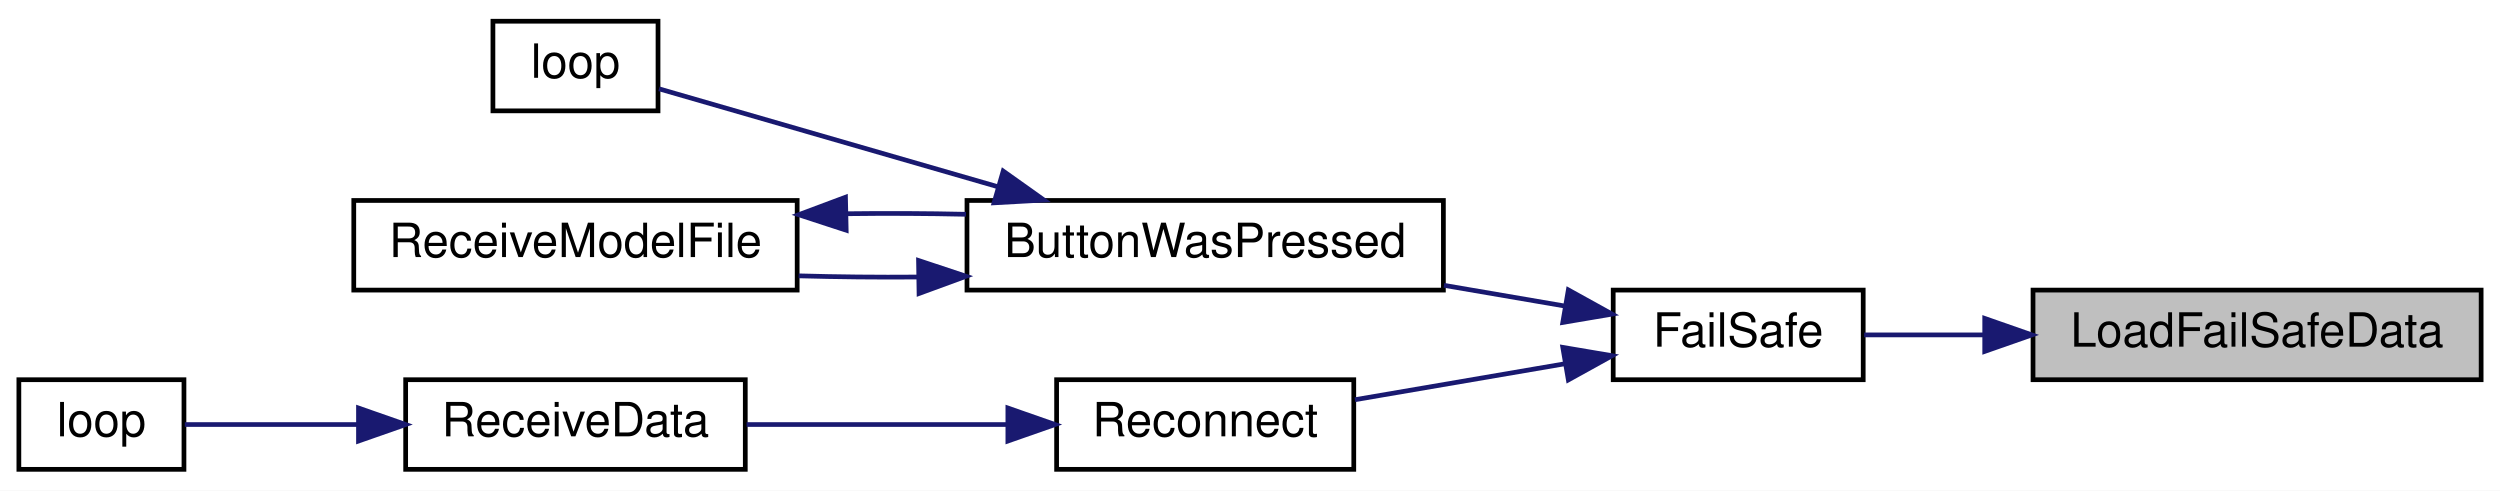
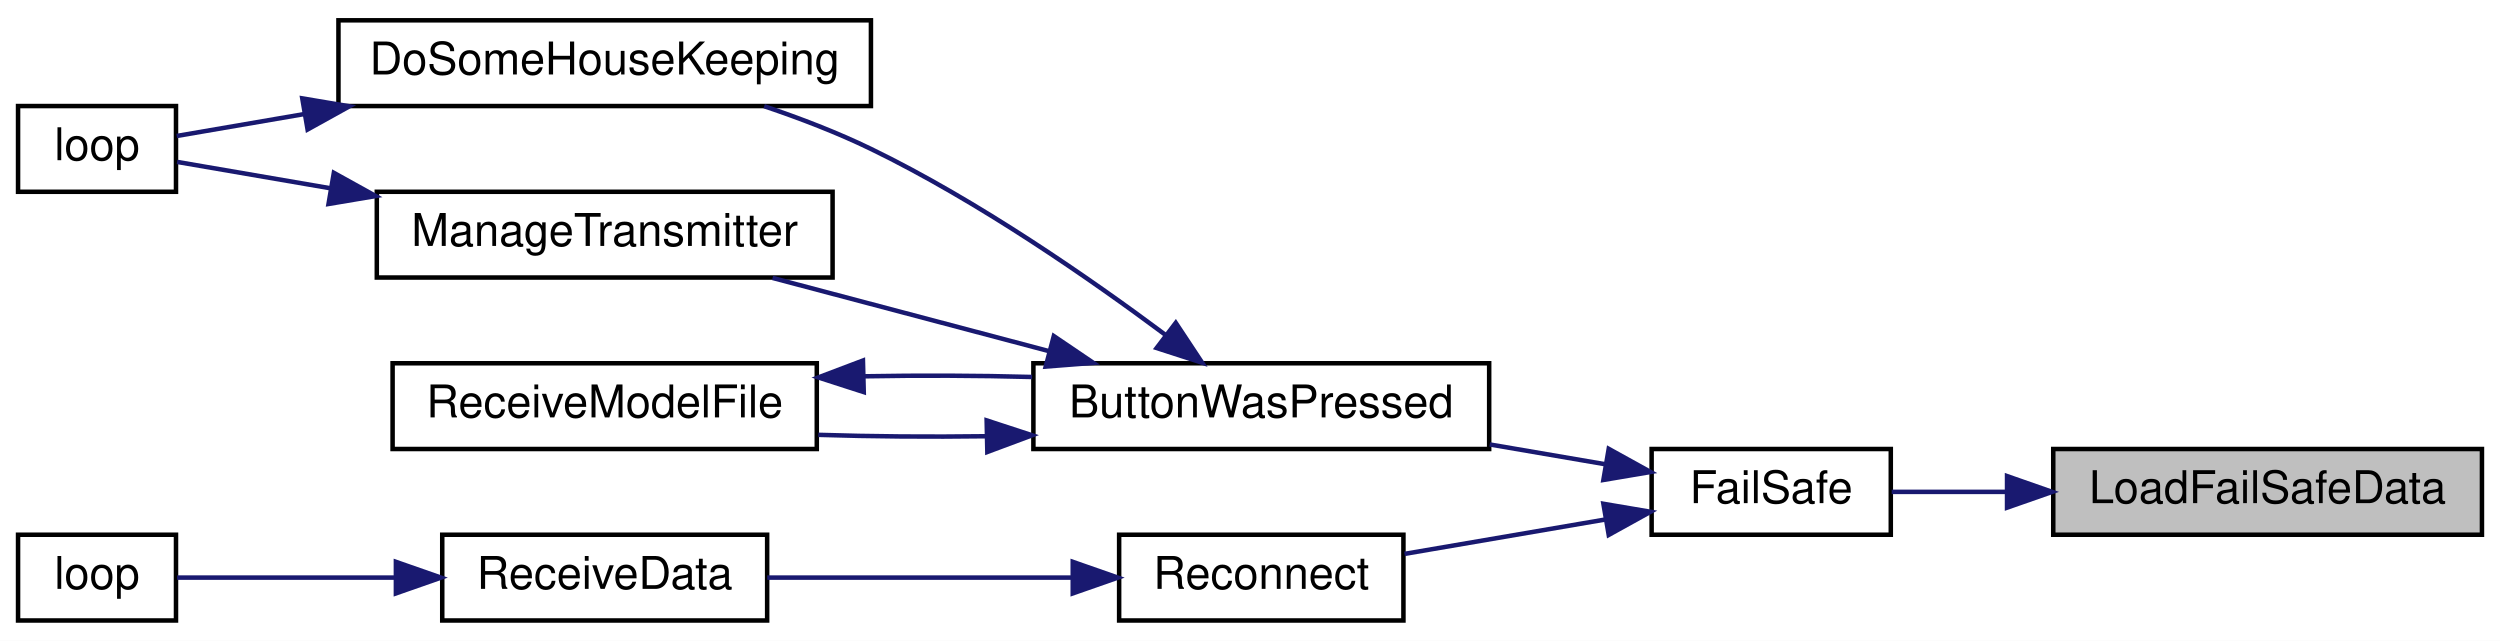
- <svg xmlns="http://www.w3.org/2000/svg" xmlns:xlink="http://www.w3.org/1999/xlink" width="530pt" height="104pt" viewBox="0.00 0.00 530.00 104.00">
-   <g id="graph0" class="graph" transform="scale(1 1) rotate(0) translate(4 100)">
-     <polygon fill="white" stroke="transparent" points="-4,4 -4,-100 526,-100 526,4 -4,4" />
+ <svg xmlns="http://www.w3.org/2000/svg" xmlns:xlink="http://www.w3.org/1999/xlink" width="554pt" height="142pt" viewBox="0.00 0.00 554.00 142.00">
+   <g id="graph0" class="graph" transform="scale(1 1) rotate(0) translate(4 138)">
+     <polygon fill="white" stroke="transparent" points="-4,4 -4,-138 550,-138 550,4 -4,4" />
    <g id="node1" class="node">
      <g id="a_node1">
        <a xlink:title=" ">
-           <polygon fill="#bfbfbf" stroke="black" points="427,-19.5 427,-38.5 522,-38.5 522,-19.5 427,-19.5" />
-           <text text-anchor="middle" x="474.5" y="-26.5" font-family="Helvetica,sans-Serif" font-size="10.00">LoadFailSafeData</text>
+           <polygon fill="#bfbfbf" stroke="black" points="451,-19.5 451,-38.5 546,-38.5 546,-19.5 451,-19.5" />
+           <text text-anchor="middle" x="498.5" y="-26.5" font-family="Helvetica,sans-Serif" font-size="10.00">LoadFailSafeData</text>
        </a>
      </g>
    </g>
    <g id="node2" class="node">
      <g id="a_node2">
        <a xlink:href="_receiver_code_2src_2main_8cpp.html#a42318598726782ebb2e1857f167c8cda" target="_top" xlink:title=" ">
-           <polygon fill="white" stroke="black" points="338,-19.5 338,-38.5 391,-38.5 391,-19.5 338,-19.5" />
-           <text text-anchor="middle" x="364.5" y="-26.5" font-family="Helvetica,sans-Serif" font-size="10.00">FailSafe</text>
+           <polygon fill="white" stroke="black" points="362,-19.5 362,-38.5 415,-38.5 415,-19.5 362,-19.5" />
+           <text text-anchor="middle" x="388.5" y="-26.5" font-family="Helvetica,sans-Serif" font-size="10.00">FailSafe</text>
        </a>
      </g>
    </g>
    <g id="edge1" class="edge">
-       <path fill="none" stroke="midnightblue" d="M416.69,-29C407.76,-29 398.94,-29 391.2,-29" />
-       <polygon fill="midnightblue" stroke="midnightblue" points="416.76,-32.5 426.76,-29 416.76,-25.5 416.76,-32.5" />
+       <path fill="none" stroke="midnightblue" d="M440.69,-29C431.76,-29 422.94,-29 415.2,-29" />
+       <polygon fill="midnightblue" stroke="midnightblue" points="440.76,-32.5 450.76,-29 440.76,-25.5 440.76,-32.5" />
    </g>
    <g id="node3" class="node">
      <g id="a_node3">
        <a xlink:href="_transmitter_code_2src_2main_8cpp.html#a804fdbdd5eab4c596bbe8a23eecbe4d5" target="_top" xlink:title=" ">
-           <polygon fill="white" stroke="black" points="201,-38.5 201,-57.5 302,-57.5 302,-38.5 201,-38.5" />
-           <text text-anchor="middle" x="251.5" y="-45.5" font-family="Helvetica,sans-Serif" font-size="10.00">ButtonWasPressed</text>
+           <polygon fill="white" stroke="black" points="225,-38.5 225,-57.5 326,-57.5 326,-38.5 225,-38.5" />
+           <text text-anchor="middle" x="275.5" y="-45.5" font-family="Helvetica,sans-Serif" font-size="10.00">ButtonWasPressed</text>
        </a>
      </g>
    </g>
    <g id="edge2" class="edge">
-       <path fill="none" stroke="midnightblue" d="M327.8,-35.11C319.62,-36.51 310.77,-38.03 302.12,-39.51" />
-       <polygon fill="midnightblue" stroke="midnightblue" points="328.49,-38.54 337.76,-33.41 327.31,-31.64 328.49,-38.54" />
+       <path fill="none" stroke="midnightblue" d="M351.8,-35.11C343.62,-36.51 334.77,-38.03 326.12,-39.51" />
+       <polygon fill="midnightblue" stroke="midnightblue" points="352.49,-38.54 361.76,-33.41 351.31,-31.64 352.49,-38.54" />
    </g>
-     <g id="node6" class="node">
-       <g id="a_node6">
+     <g id="node8" class="node">
+       <g id="a_node8">
        <a xlink:href="radio_8h.html#a692b8b0727e0db358f99c7bf4e8235c0" target="_top" xlink:title=" ">
-           <polygon fill="white" stroke="black" points="220,-0.5 220,-19.5 283,-19.5 283,-0.5 220,-0.5" />
-           <text text-anchor="middle" x="251.5" y="-7.5" font-family="Helvetica,sans-Serif" font-size="10.00">Reconnect</text>
+           <polygon fill="white" stroke="black" points="244,-0.5 244,-19.5 307,-19.5 307,-0.5 244,-0.5" />
+           <text text-anchor="middle" x="275.5" y="-7.5" font-family="Helvetica,sans-Serif" font-size="10.00">Reconnect</text>
        </a>
      </g>
    </g>
-     <g id="edge6" class="edge">
-       <path fill="none" stroke="midnightblue" d="M327.74,-22.88C313.39,-20.42 297.03,-17.62 283.24,-15.26" />
-       <polygon fill="midnightblue" stroke="midnightblue" points="327.31,-26.36 337.76,-24.59 328.49,-19.46 327.31,-26.36" />
+     <g id="edge9" class="edge">
+       <path fill="none" stroke="midnightblue" d="M351.74,-22.88C337.39,-20.42 321.03,-17.62 307.24,-15.26" />
+       <polygon fill="midnightblue" stroke="midnightblue" points="351.31,-26.36 361.76,-24.59 352.49,-19.46 351.31,-26.36" />
    </g>
    <g id="node4" class="node">
      <g id="a_node4">
-         <a xlink:href="_transmitter_code_2src_2main_8cpp.html#ad3cb30894c94eb016e98bdcaa899ac86" target="_top" xlink:title=" ">
-           <polygon fill="white" stroke="black" points="100.5,-76.5 100.5,-95.5 135.5,-95.5 135.5,-76.5 100.5,-76.5" />
-           <text text-anchor="middle" x="118" y="-83.5" font-family="Helvetica,sans-Serif" font-size="10.00">loop</text>
+         <a xlink:href="_transmitter_code_2src_2main_8cpp.html#aa221b44ecae36dd0367f03ed4aeb9e92" target="_top" xlink:title=" ">
+           <polygon fill="white" stroke="black" points="71,-114.5 71,-133.5 189,-133.5 189,-114.5 71,-114.5" />
+           <text text-anchor="middle" x="130" y="-121.5" font-family="Helvetica,sans-Serif" font-size="10.00">DoSomeHouseKeeping</text>
        </a>
      </g>
    </g>
    <g id="edge3" class="edge">
-       <path fill="none" stroke="midnightblue" d="M207.51,-60.42C183,-67.5 153.69,-75.97 135.71,-81.17" />
-       <polygon fill="midnightblue" stroke="midnightblue" points="208.68,-63.73 217.32,-57.59 206.74,-57 208.68,-63.73" />
+       <path fill="none" stroke="midnightblue" d="M254.43,-63.67C237.67,-76.17 212.78,-93.45 189,-105 181.57,-108.61 173.28,-111.79 165.35,-114.46" />
+       <polygon fill="midnightblue" stroke="midnightblue" points="256.55,-66.46 262.4,-57.62 252.31,-60.88 256.55,-66.46" />
+     </g>
+     <g id="node6" class="node">
+       <g id="a_node6">
+         <a xlink:href="_transmitter_code_2src_2main_8cpp.html#a558ea014e230b7caa54ce5a37ad29b22" target="_top" xlink:title=" ">
+           <polygon fill="white" stroke="black" points="79.5,-76.5 79.5,-95.5 180.5,-95.5 180.5,-76.5 79.5,-76.5" />
+           <text text-anchor="middle" x="130" y="-83.5" font-family="Helvetica,sans-Serif" font-size="10.00">ManageTransmitter</text>
+         </a>
+       </g>
+     </g>
+     <g id="edge5" class="edge">
+       <path fill="none" stroke="midnightblue" d="M228.53,-60.17C208.68,-65.43 185.81,-71.49 167.2,-76.41" />
+       <polygon fill="midnightblue" stroke="midnightblue" points="229.52,-63.53 238.29,-57.59 227.73,-56.77 229.52,-63.53" />
+     </g>
+     <g id="node7" class="node">
+       <g id="a_node7">
+         <a xlink:href="_transmitter_code_2src_2main_8cpp.html#ab7c9edf843c732d7fe296564f39bc0dc" target="_top" xlink:title="RECEIVE A MODEL FILE.">
+           <polygon fill="white" stroke="black" points="83,-38.5 83,-57.5 177,-57.5 177,-38.5 83,-38.5" />
+           <text text-anchor="middle" x="130" y="-45.5" font-family="Helvetica,sans-Serif" font-size="10.00">ReceiveModelFile</text>
+         </a>
+       </g>
+     </g>
+     <g id="edge7" class="edge">
+       <path fill="none" stroke="midnightblue" d="M214.44,-41.33C202.04,-41.16 189.15,-41.26 177.33,-41.64" />
+       <polygon fill="midnightblue" stroke="midnightblue" points="214.64,-44.84 224.71,-41.54 214.79,-37.84 214.64,-44.84" />
    </g>
    <g id="node5" class="node">
      <g id="a_node5">
-         <a xlink:href="_transmitter_code_2src_2main_8cpp.html#ab7c9edf843c732d7fe296564f39bc0dc" target="_top" xlink:title="RECEIVE A MODEL FILE.">
-           <polygon fill="white" stroke="black" points="71,-38.5 71,-57.5 165,-57.5 165,-38.5 71,-38.5" />
-           <text text-anchor="middle" x="118" y="-45.5" font-family="Helvetica,sans-Serif" font-size="10.00">ReceiveModelFile</text>
+         <a xlink:href="_transmitter_code_2src_2main_8cpp.html#ad3cb30894c94eb016e98bdcaa899ac86" target="_top" xlink:title=" ">
+           <polygon fill="white" stroke="black" points="0,-95.5 0,-114.5 35,-114.5 35,-95.5 0,-95.5" />
+           <text text-anchor="middle" x="17.5" y="-102.5" font-family="Helvetica,sans-Serif" font-size="10.00">loop</text>
        </a>
      </g>
    </g>
    <g id="edge4" class="edge">
-       <path fill="none" stroke="midnightblue" d="M190.55,-41.27C182.08,-41.2 173.48,-41.29 165.32,-41.52" />
-       <polygon fill="midnightblue" stroke="midnightblue" points="190.73,-44.78 200.79,-41.43 190.84,-37.78 190.73,-44.78" />
+       <path fill="none" stroke="midnightblue" d="M63.33,-112.71C52.91,-110.92 43,-109.21 35.16,-107.87" />
+       <polygon fill="midnightblue" stroke="midnightblue" points="62.98,-116.2 73.43,-114.44 64.16,-109.3 62.98,-116.2" />
    </g>
-     <g id="edge5" class="edge">
-       <path fill="none" stroke="midnightblue" d="M175.45,-54.69C183.88,-54.8 192.51,-54.76 200.79,-54.57" />
-       <polygon fill="midnightblue" stroke="midnightblue" points="175.39,-51.19 165.32,-54.48 175.24,-58.19 175.39,-51.19" />
+     <g id="edge6" class="edge">
+       <path fill="none" stroke="midnightblue" d="M69.21,-96.28C56.72,-98.43 44.53,-100.52 35.24,-102.12" />
+       <polygon fill="midnightblue" stroke="midnightblue" points="69.98,-99.7 79.25,-94.56 68.8,-92.8 69.98,-99.7" />
    </g>
-     <g id="node7" class="node">
-       <g id="a_node7">
+     <g id="edge8" class="edge">
+       <path fill="none" stroke="midnightblue" d="M187.47,-54.61C199.77,-54.84 212.7,-54.79 224.71,-54.46" />
+       <polygon fill="midnightblue" stroke="midnightblue" points="187.41,-51.11 177.33,-54.36 187.23,-58.11 187.41,-51.11" />
+     </g>
+     <g id="node9" class="node">
+       <g id="a_node9">
        <a xlink:href="_receiver_code_2src_2main_8cpp.html#a06807a4f185694d37f774702ba74db0a" target="_top" xlink:title=" ">
-           <polygon fill="white" stroke="black" points="82,-0.5 82,-19.5 154,-19.5 154,-0.5 82,-0.5" />
-           <text text-anchor="middle" x="118" y="-7.5" font-family="Helvetica,sans-Serif" font-size="10.00">ReceiveData</text>
+           <polygon fill="white" stroke="black" points="94,-0.5 94,-19.5 166,-19.5 166,-0.5 94,-0.5" />
+           <text text-anchor="middle" x="130" y="-7.5" font-family="Helvetica,sans-Serif" font-size="10.00">ReceiveData</text>
        </a>
      </g>
    </g>
-     <g id="edge7" class="edge">
-       <path fill="none" stroke="midnightblue" d="M209.61,-10C191.88,-10 171.33,-10 154.28,-10" />
-       <polygon fill="midnightblue" stroke="midnightblue" points="209.67,-13.5 219.67,-10 209.67,-6.5 209.67,-13.5" />
+     <g id="edge10" class="edge">
+       <path fill="none" stroke="midnightblue" d="M233.64,-10C212.3,-10 186.44,-10 166.02,-10" />
+       <polygon fill="midnightblue" stroke="midnightblue" points="233.72,-13.5 243.72,-10 233.72,-6.5 233.72,-13.5" />
    </g>
-     <g id="node8" class="node">
-       <g id="a_node8">
+     <g id="node10" class="node">
+       <g id="a_node10">
        <a xlink:href="_receiver_code_2src_2main_8cpp.html#afe461d27b9c48d5921c00d521181f12f" target="_top" xlink:title=" ">
          <polygon fill="white" stroke="black" points="0,-0.5 0,-19.5 35,-19.5 35,-0.5 0,-0.5" />
          <text text-anchor="middle" x="17.5" y="-7.5" font-family="Helvetica,sans-Serif" font-size="10.00">loop</text>
        </a>
      </g>
    </g>
-     <g id="edge8" class="edge">
-       <path fill="none" stroke="midnightblue" d="M71.7,-10C58.67,-10 45.27,-10 35.18,-10" />
-       <polygon fill="midnightblue" stroke="midnightblue" points="72,-13.5 82,-10 72,-6.5 72,-13.5" />
+     <g id="edge11" class="edge">
+       <path fill="none" stroke="midnightblue" d="M83.35,-10C66.33,-10 48.05,-10 35.25,-10" />
+       <polygon fill="midnightblue" stroke="midnightblue" points="83.73,-13.5 93.73,-10 83.73,-6.5 83.73,-13.5" />
    </g>
  </g>
</svg>
